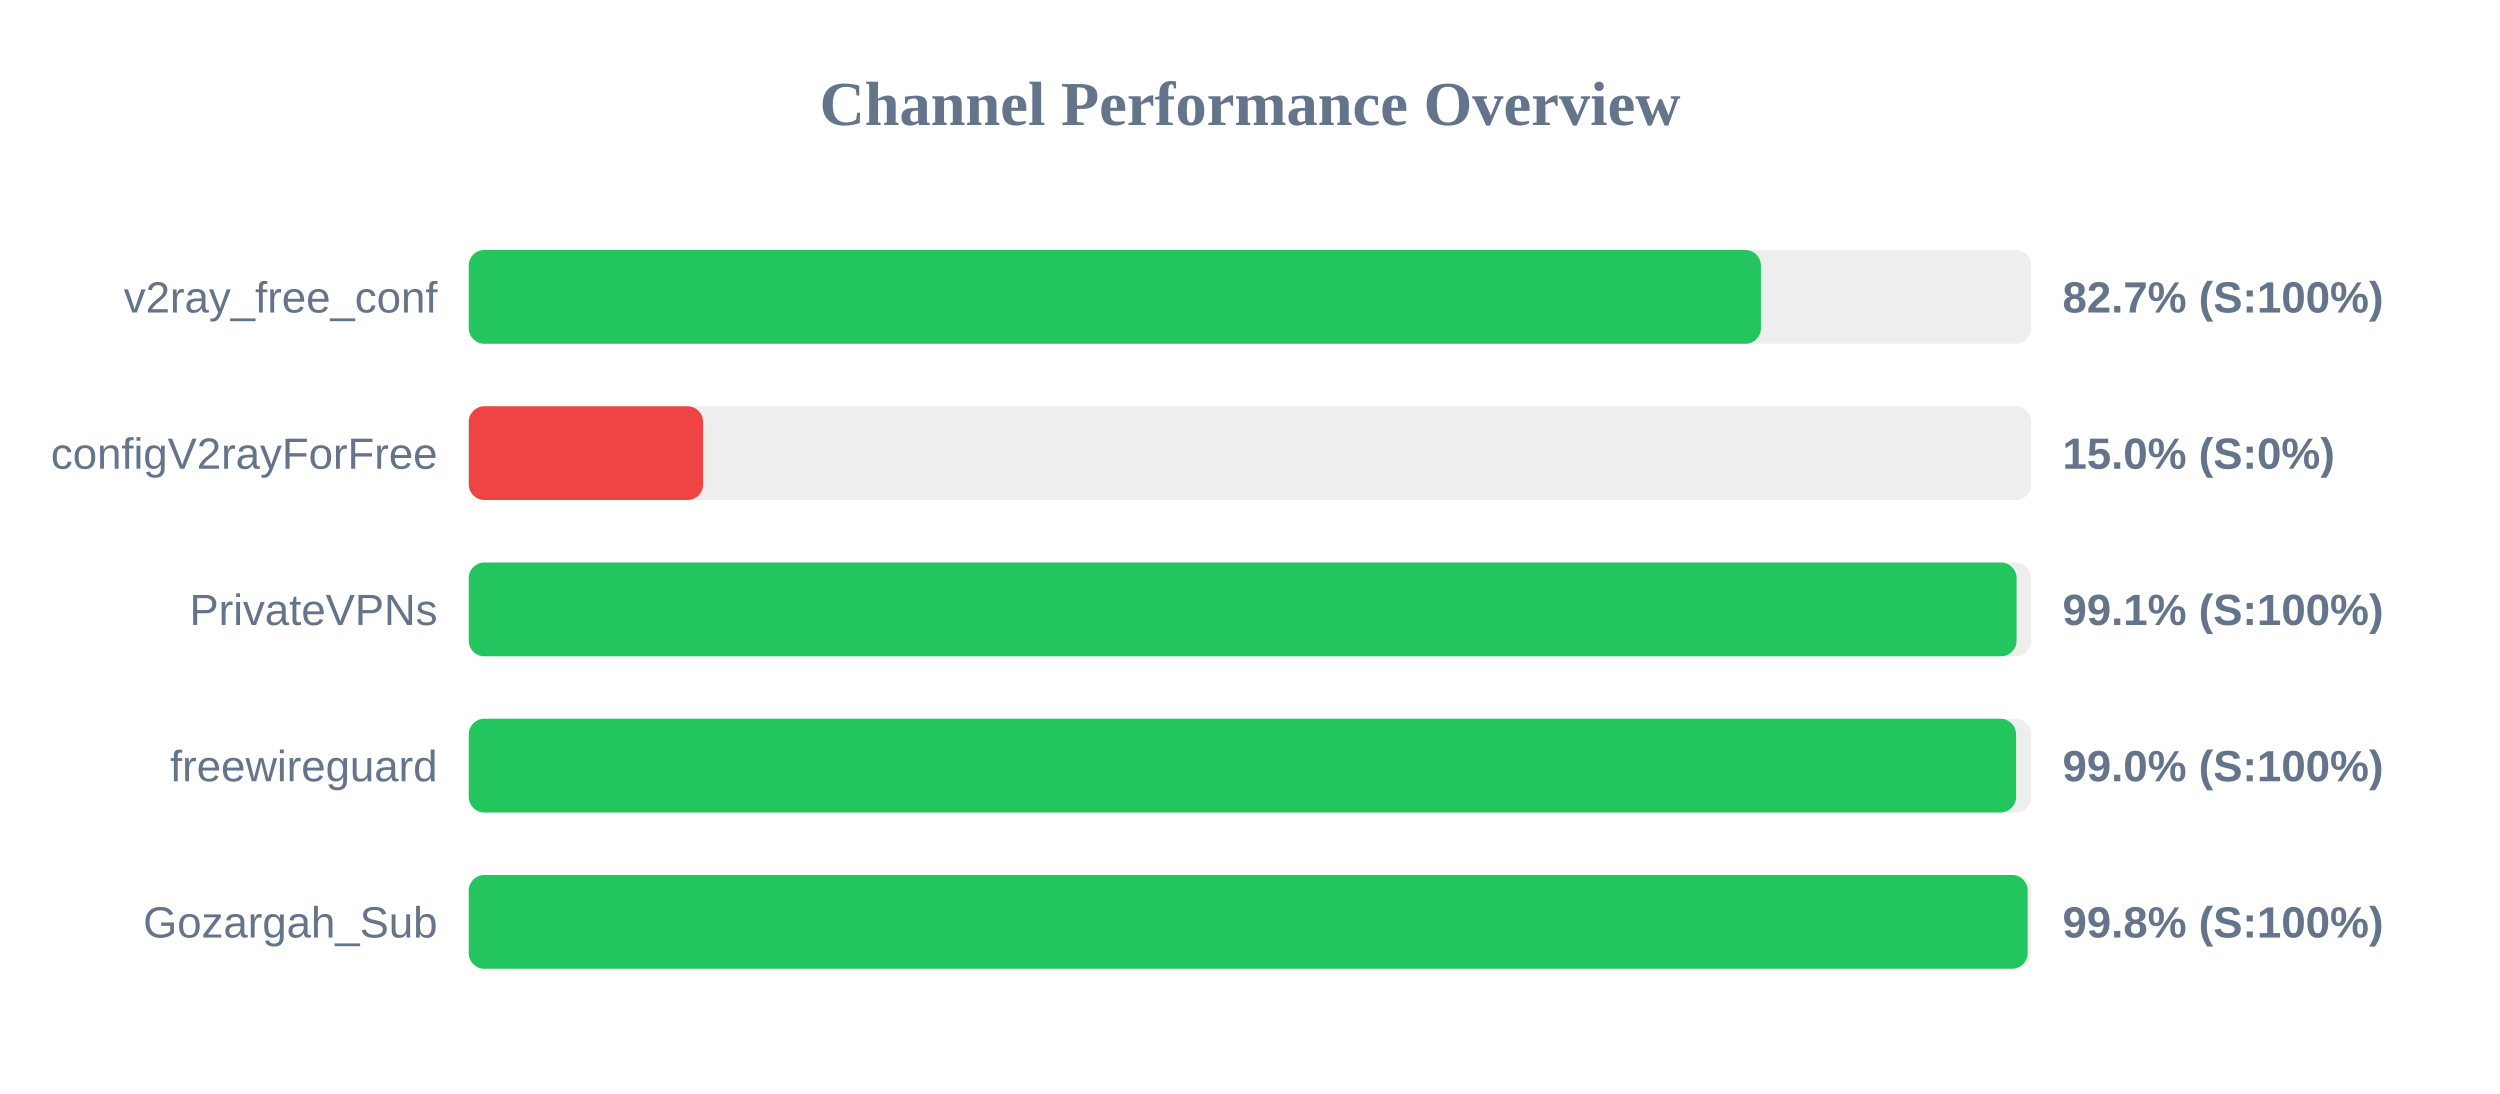
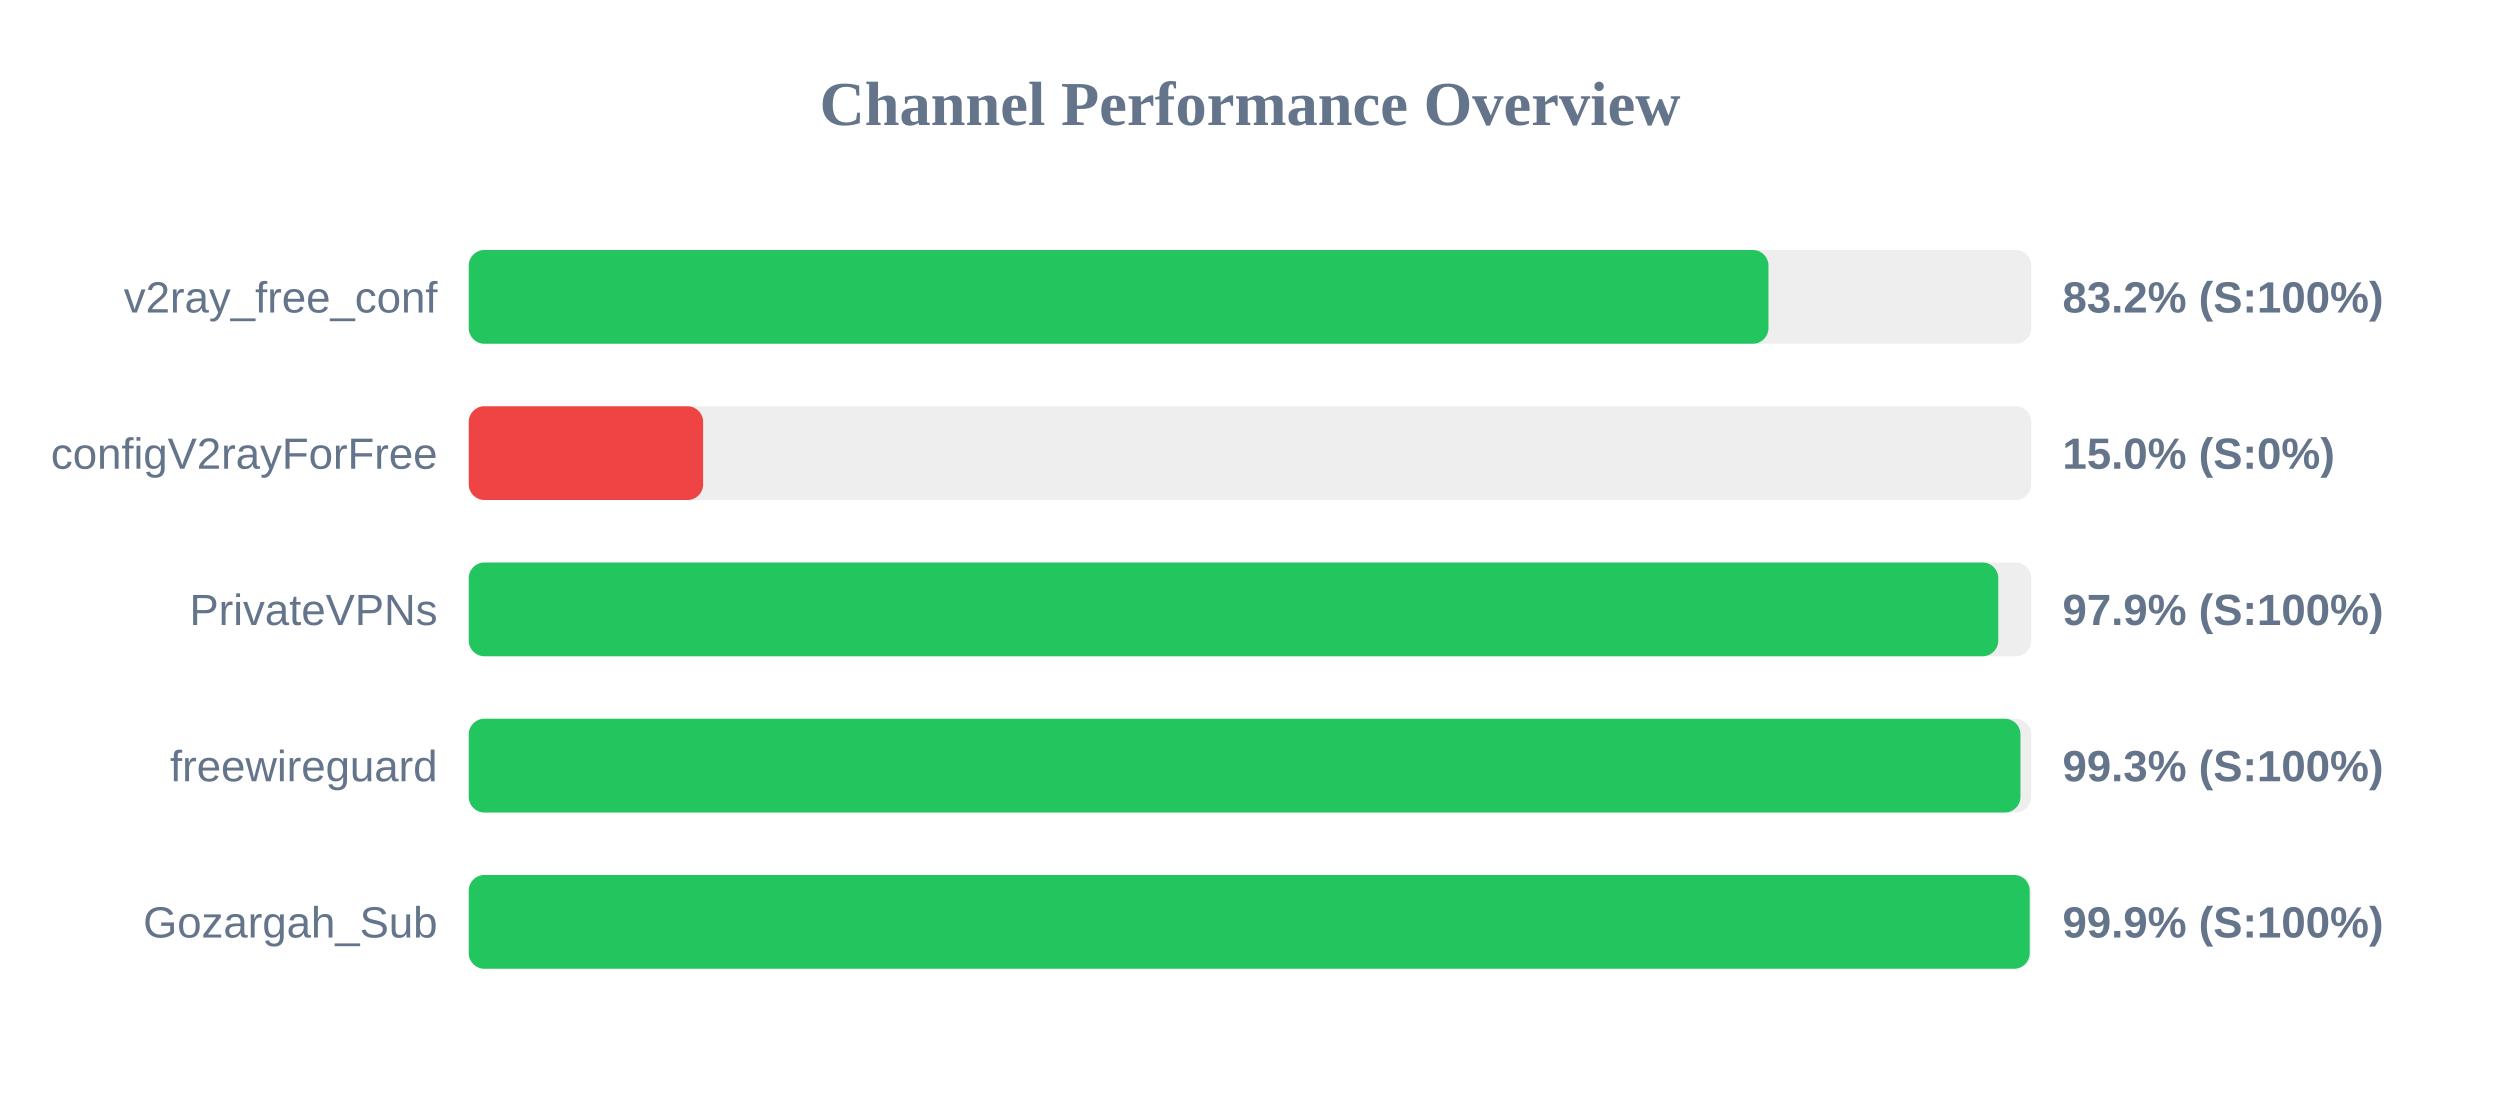
<svg xmlns="http://www.w3.org/2000/svg" width="800" height="350" version="1.1">
  <style>
        .row { font: 14px Arial; fill: #64748b; }
        .score { font: bold 14px Arial; fill: #64748b; }
    </style>
  <text x="400" y="40" text-anchor="middle" font-size="20px" font-weight="bold" fill="#64748b">Channel Performance Overview</text>
  <rect x="150" y="80" width="500" height="30" fill="#eee" rx="5" />
-   <rect x="150" y="80" width="413.5" height="30" fill="#22c55e" rx="5" />
+   <rect x="150" y="80" width="415.9" height="30" fill="#22c55e" rx="5" />
  <text x="140" y="100" text-anchor="end" class="row">v2ray_free_conf</text>
-   <text x="660" y="100" text-anchor="start" class="score">82.7% (S:100%)</text>
+   <text x="660" y="100" text-anchor="start" class="score">83.2% (S:100%)</text>
  <rect x="150" y="130" width="500" height="30" fill="#eee" rx="5" />
  <rect x="150" y="130" width="75.0" height="30" fill="#ef4444" rx="5" />
  <text x="140" y="150" text-anchor="end" class="row">configV2rayForFree</text>
  <text x="660" y="150" text-anchor="start" class="score">15.0% (S:0%)</text>
  <rect x="150" y="180" width="500" height="30" fill="#eee" rx="5" />
-   <rect x="150" y="180" width="495.3" height="30" fill="#22c55e" rx="5" />
+   <rect x="150" y="180" width="489.45" height="30" fill="#22c55e" rx="5" />
  <text x="140" y="200" text-anchor="end" class="row">PrivateVPNs</text>
-   <text x="660" y="200" text-anchor="start" class="score">99.1% (S:100%)</text>
+   <text x="660" y="200" text-anchor="start" class="score">97.9% (S:100%)</text>
  <rect x="150" y="230" width="500" height="30" fill="#eee" rx="5" />
-   <rect x="150" y="230" width="495.15" height="30" fill="#22c55e" rx="5" />
+   <rect x="150" y="230" width="496.55" height="30" fill="#22c55e" rx="5" />
  <text x="140" y="250" text-anchor="end" class="row">freewireguard</text>
-   <text x="660" y="250" text-anchor="start" class="score">99.0% (S:100%)</text>
+   <text x="660" y="250" text-anchor="start" class="score">99.3% (S:100%)</text>
  <rect x="150" y="280" width="500" height="30" fill="#eee" rx="5" />
-   <rect x="150" y="280" width="498.85" height="30" fill="#22c55e" rx="5" />
+   <rect x="150" y="280" width="499.5" height="30" fill="#22c55e" rx="5" />
  <text x="140" y="300" text-anchor="end" class="row">Gozargah_Sub</text>
-   <text x="660" y="300" text-anchor="start" class="score">99.8% (S:100%)</text>
+   <text x="660" y="300" text-anchor="start" class="score">99.9% (S:100%)</text>
</svg>
